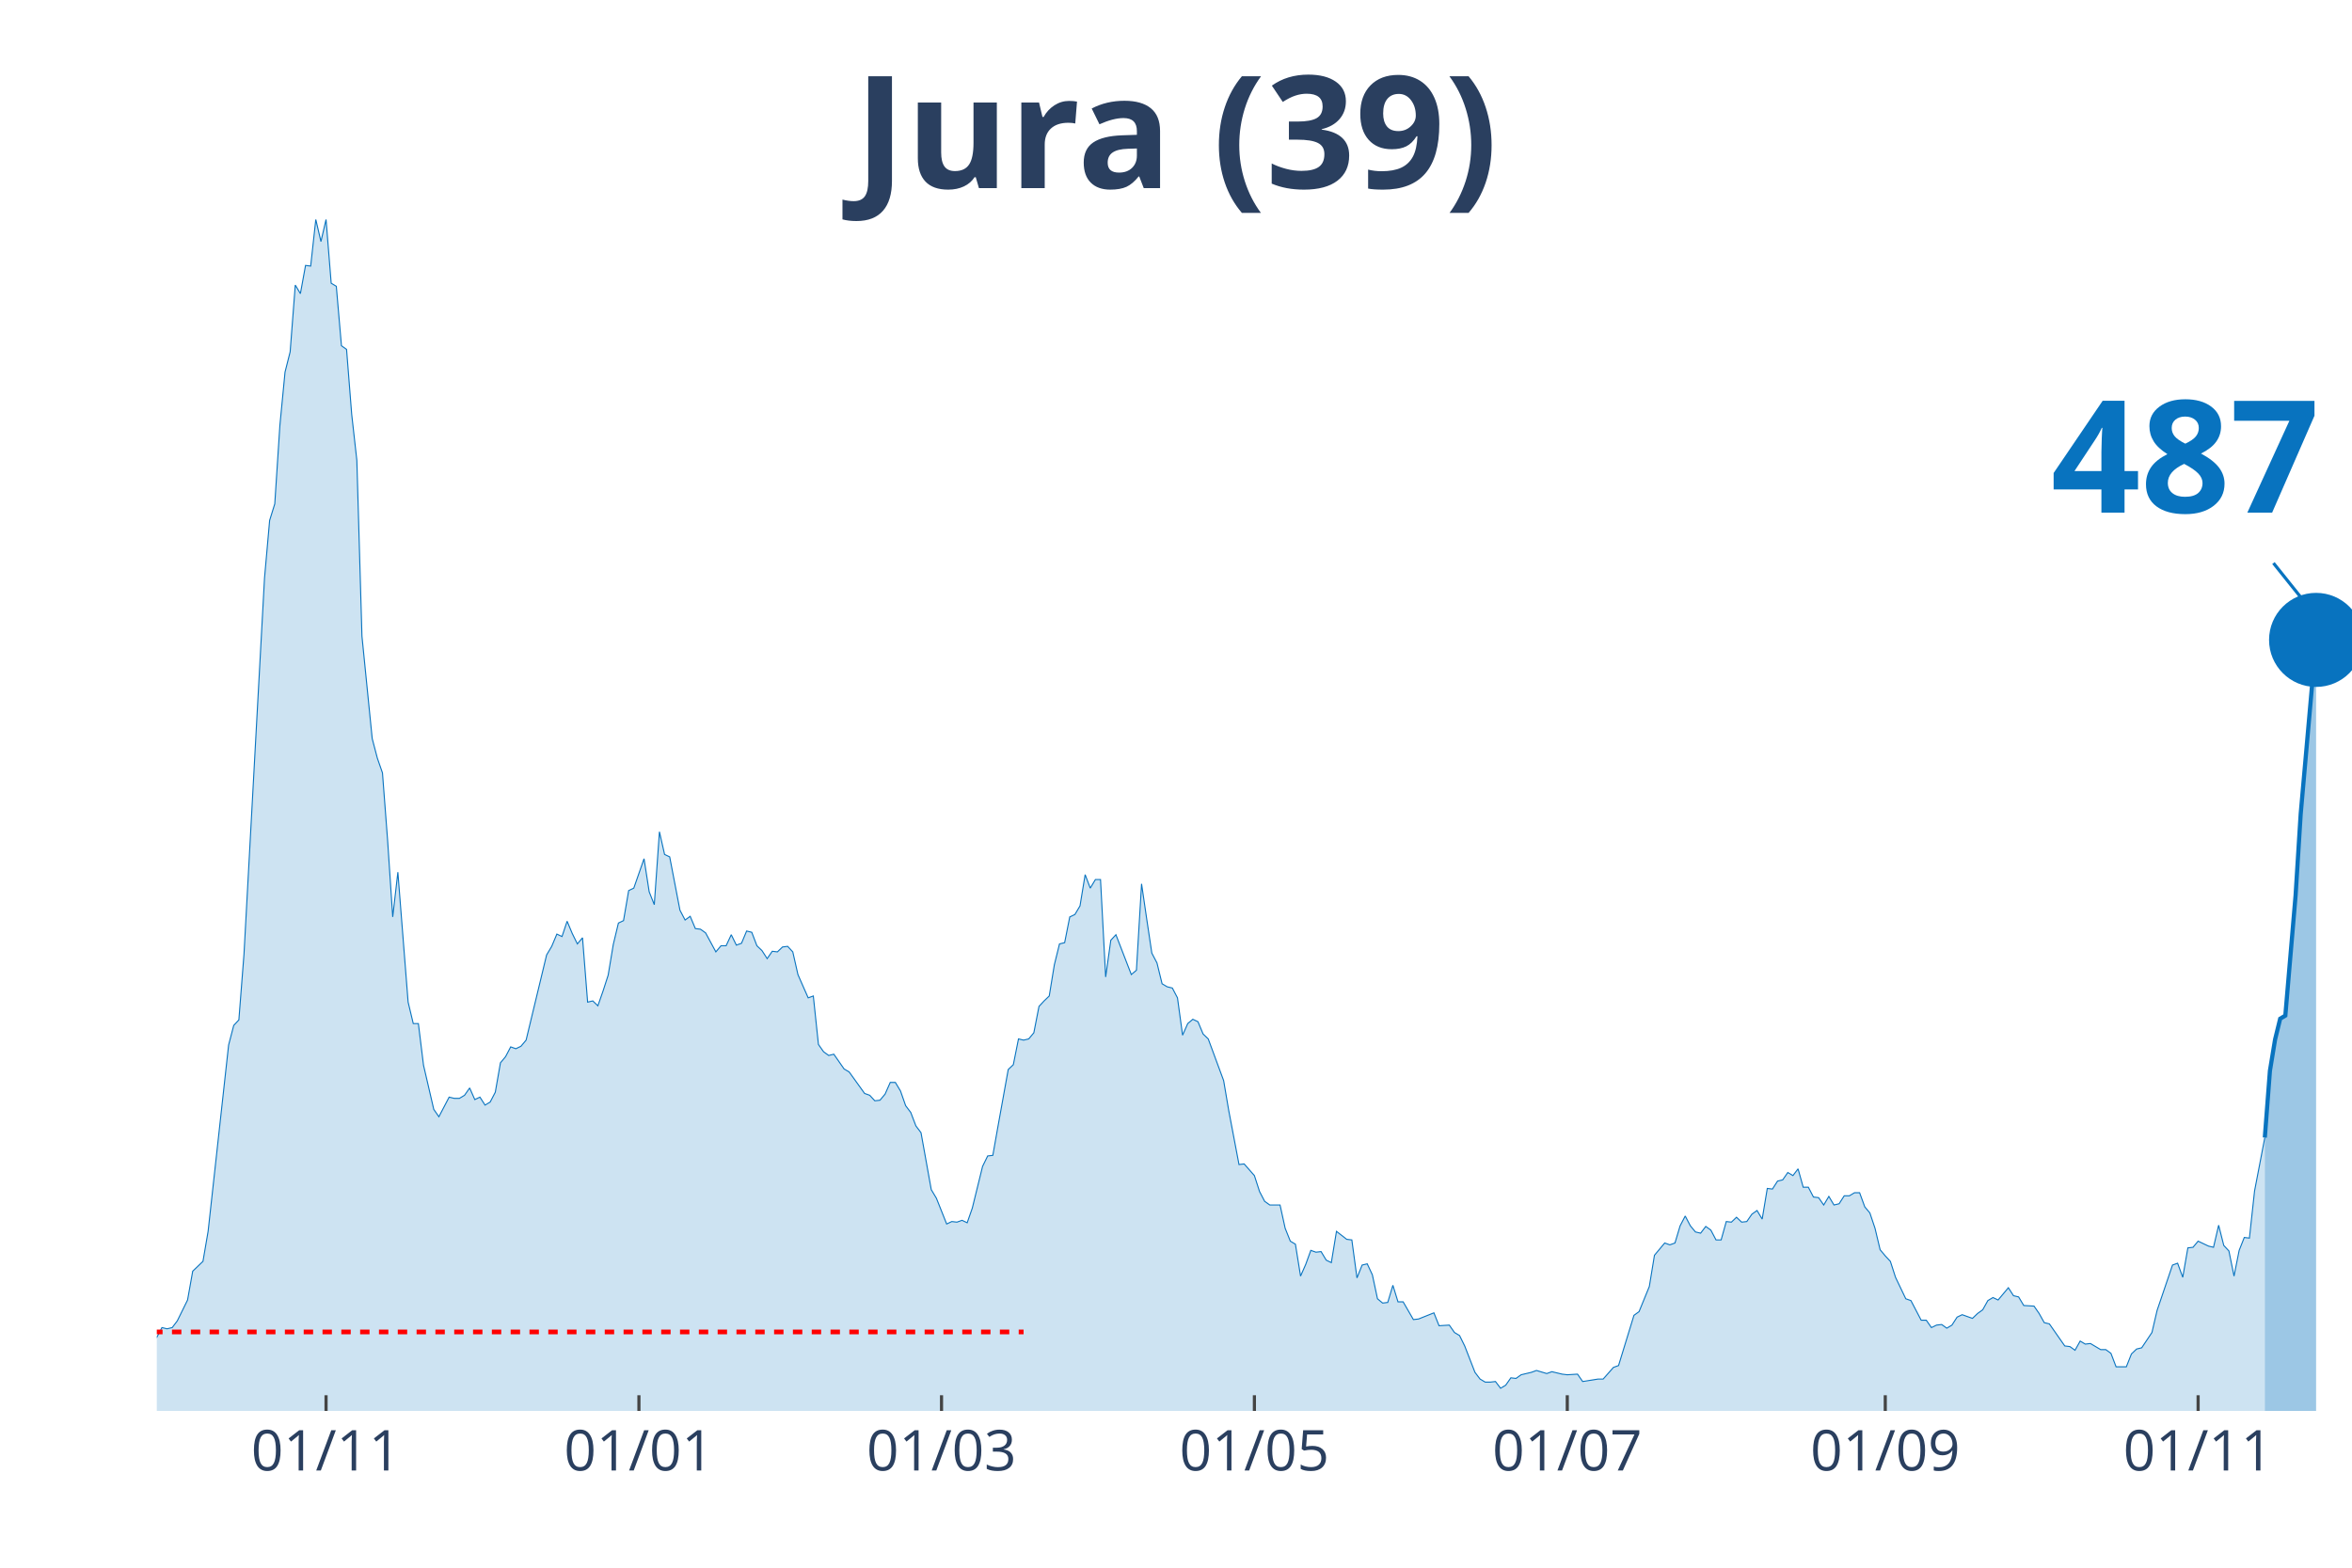
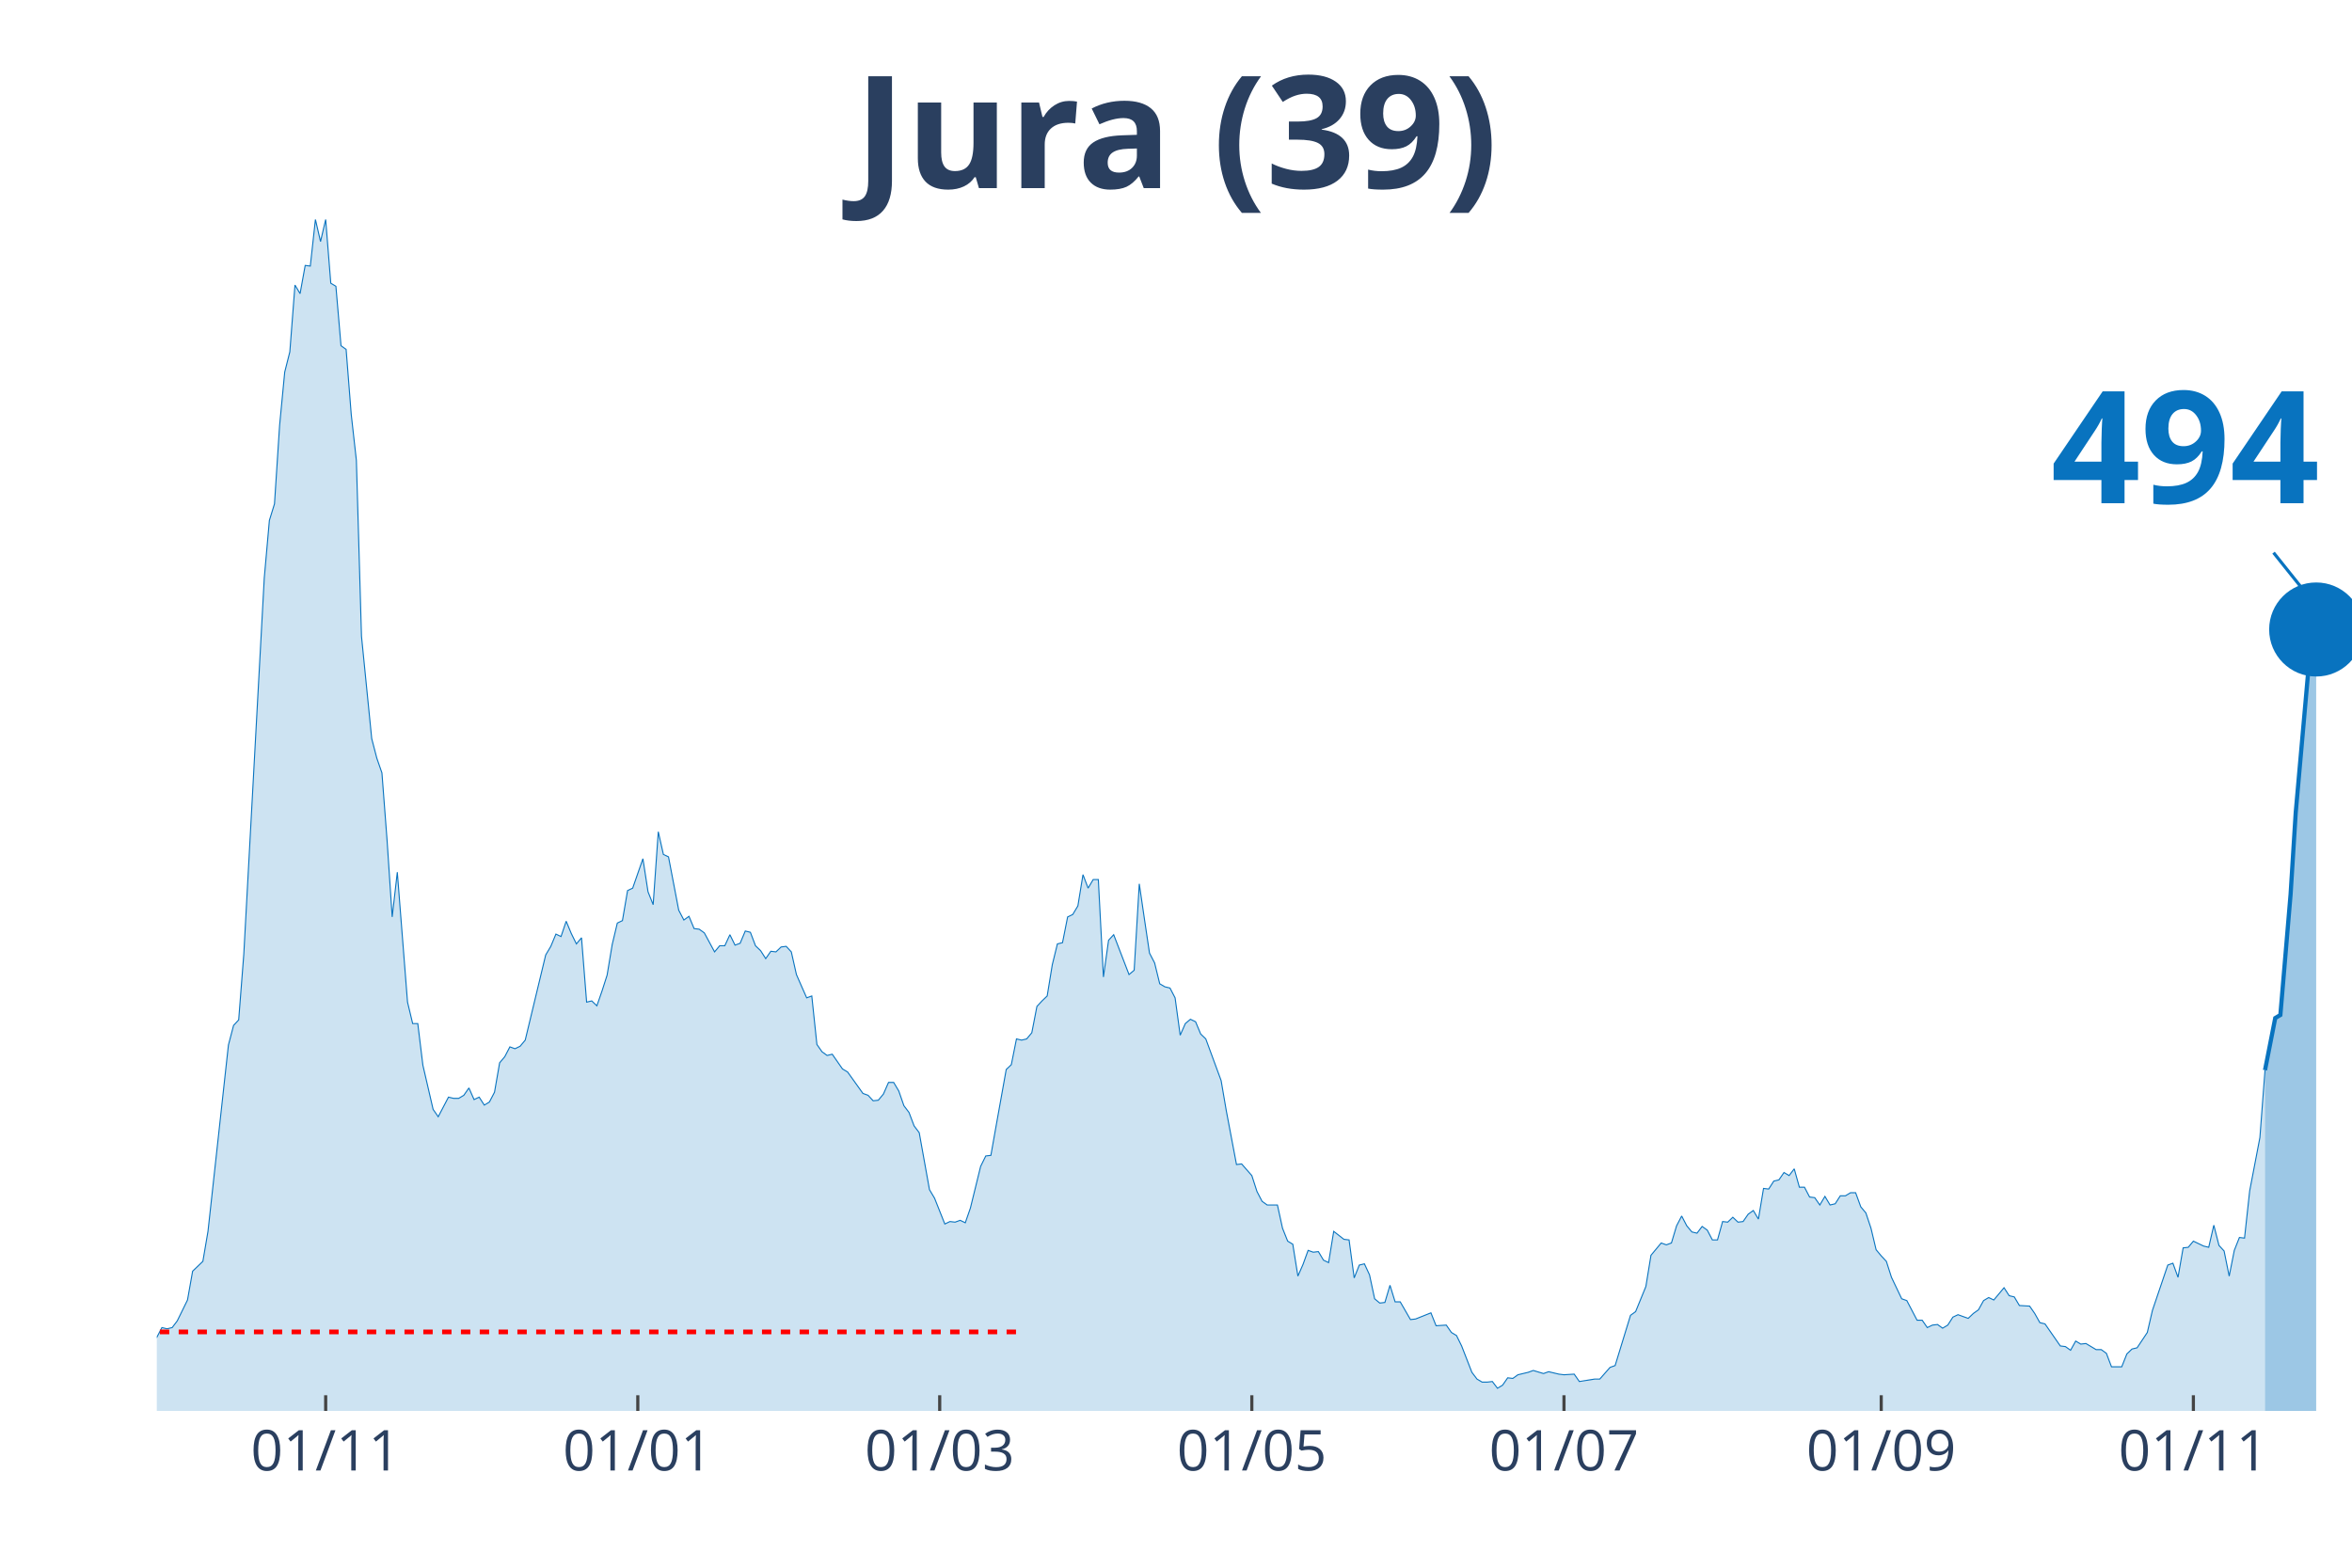
<svg xmlns="http://www.w3.org/2000/svg" class="main-svg" width="1125" height="750" style="" viewBox="0 0 750 500">
  <rect x="0" y="0" width="750" height="500" style="fill: rgb(0, 0, 0); fill-opacity: 0;" />
-   <defs id="defs-3f2a9d">
+   <defs id="defs-ac8caa">
    <g class="clips">
-       <clipPath id="clip3f2a9dxyplot" class="plotclip">
+       <clipPath id="clipac8caaxyplot" class="plotclip">
        <rect width="700" height="380" />
      </clipPath>
-       <clipPath class="axesclip" id="clip3f2a9dx">
+       <clipPath class="axesclip" id="clipac8caax">
        <rect x="50" y="0" width="700" height="500" />
      </clipPath>
-       <clipPath class="axesclip" id="clip3f2a9dy">
+       <clipPath class="axesclip" id="clipac8caay">
        <rect x="0" y="70" width="750" height="380" />
      </clipPath>
-       <clipPath class="axesclip" id="clip3f2a9dxy">
+       <clipPath class="axesclip" id="clipac8caaxy">
        <rect x="50" y="70" width="700" height="380" />
      </clipPath>
    </g>
    <g class="gradients" />
+     <g class="patterns" />
  </defs>
  <g class="bglayer">
    <rect class="bg" x="50" y="70" width="700" height="380" style="fill: rgb(0, 0, 0); fill-opacity: 0; stroke-width: 0;" />
  </g>
  <g class="layer-below">
    <g class="imagelayer" />
    <g class="shapelayer" />
  </g>
  <g class="cartesianlayer">
    <g class="subplot xy">
      <g class="layer-subplot">
        <g class="shapelayer" />
        <g class="imagelayer" />
      </g>
      <g class="gridlayer">
        <g class="x">
-           <path class="xgrid crisp" transform="translate(103.97,0)" d="M0,70v380" style="stroke: rgb(255, 255, 255); stroke-opacity: 1; stroke-width: 1px;" />
-           <path class="xgrid crisp" transform="translate(203.74,0)" d="M0,70v380" style="stroke: rgb(255, 255, 255); stroke-opacity: 1; stroke-width: 1px;" />
-           <path class="xgrid crisp" transform="translate(300.23,0)" d="M0,70v380" style="stroke: rgb(255, 255, 255); stroke-opacity: 1; stroke-width: 1px;" />
-           <path class="xgrid crisp" transform="translate(400,0)" d="M0,70v380" style="stroke: rgb(255, 255, 255); stroke-opacity: 1; stroke-width: 1px;" />
-           <path class="xgrid crisp" transform="translate(499.77,0)" d="M0,70v380" style="stroke: rgb(255, 255, 255); stroke-opacity: 1; stroke-width: 1px;" />
-           <path class="xgrid crisp" transform="translate(601.17,0)" d="M0,70v380" style="stroke: rgb(255, 255, 255); stroke-opacity: 1; stroke-width: 1px;" />
-           <path class="xgrid crisp" transform="translate(700.93,0)" d="M0,70v380" style="stroke: rgb(255, 255, 255); stroke-opacity: 1; stroke-width: 1px;" />
+           <path class="xgrid crisp" transform="translate(103.85,0)" d="M0,70v380" style="stroke: rgb(255, 255, 255); stroke-opacity: 1; stroke-width: 1px;" />
+           <path class="xgrid crisp" transform="translate(203.38,0)" d="M0,70v380" style="stroke: rgb(255, 255, 255); stroke-opacity: 1; stroke-width: 1px;" />
+           <path class="xgrid crisp" transform="translate(299.65,0)" d="M0,70v380" style="stroke: rgb(255, 255, 255); stroke-opacity: 1; stroke-width: 1px;" />
+           <path class="xgrid crisp" transform="translate(399.18,0)" d="M0,70v380" style="stroke: rgb(255, 255, 255); stroke-opacity: 1; stroke-width: 1px;" />
+           <path class="xgrid crisp" transform="translate(498.72,0)" d="M0,70v380" style="stroke: rgb(255, 255, 255); stroke-opacity: 1; stroke-width: 1px;" />
+           <path class="xgrid crisp" transform="translate(599.88,0)" d="M0,70v380" style="stroke: rgb(255, 255, 255); stroke-opacity: 1; stroke-width: 1px;" />
+           <path class="xgrid crisp" transform="translate(699.42,0)" d="M0,70v380" style="stroke: rgb(255, 255, 255); stroke-opacity: 1; stroke-width: 1px;" />
        </g>
        <g class="y" />
      </g>
      <g class="zerolinelayer" />
      <path class="xlines-below" />
      <path class="ylines-below" />
      <g class="overlines-below" />
      <g class="xaxislayer-below" />
      <g class="yaxislayer-below" />
      <g class="overaxes-below" />
-       <g class="plot" transform="translate(50, 70)" clip-path="url('#clip3f2a9dxyplot')">
+       <g class="plot" transform="translate(50,70)" clip-path="url(#clipac8caaxyplot)">
        <g class="scatterlayer mlayer">
-           <g class="trace scatter trace35f784" style="stroke-miterlimit: 2;">
+           <g class="trace scatter trace346c0a" style="stroke-miterlimit: 2;">
            <g class="fills">
              <g>
-                 <path class="js-fill" d="M672.2,380L-222.43,380L-222.43,378.44L-209.35,377.65L-207.71,378.05L-201.17,380L-199.53,380L-139.02,378.63L-137.38,377.65L-124.3,377.46L-122.66,376.68L-104.67,377.46L-103.04,378.63L-91.59,377.65L-89.95,377.26L-75.23,375.9L-73.6,374.92L-68.69,373.74L-67.06,373.16L-62.15,373.74L-60.51,372.96L-52.34,370.81L-50.7,368.27L-39.25,368.27L-37.62,367.69L-35.98,367.1L-34.35,367.88L-31.07,365.34L-29.44,363.78L-27.8,364.95L-26.17,363.38L-22.9,361.63L-21.26,363.97L-19.63,364.95L-17.99,363.38L-16.36,360.26L-14.72,359.87L-11.45,356.93L-9.81,355.37L-8.18,355.17L-6.54,355.96L-1.64,358.5L0,356.54L1.64,353.42L3.27,353.81L4.91,353.42L6.54,351.27L9.81,344.62L11.45,335.43L14.72,332.3L16.36,322.73L22.9,263.3L24.53,257.05L26.17,255.29L27.8,234.37L34.35,114.35L35.98,95.98L37.62,90.7L39.25,65.68L40.89,48.67L42.52,42.22L44.16,20.92L45.79,23.65L47.43,14.66L49.07,14.86L50.7,0L52.34,7.04L53.97,0L55.61,20.33L57.24,21.31L58.88,40.27L60.51,41.44L62.15,62.16L63.79,76.82L65.42,132.92L68.69,165.57L70.33,171.82L71.96,176.51L73.6,198.01L75.23,222.45L76.87,208.18L80.14,249.62L81.78,256.46L83.41,256.46L85.05,269.75L88.32,283.83L89.95,286.17L93.22,279.92L94.86,280.31L96.5,280.31L98.13,279.33L99.77,276.99L101.4,280.7L103.04,279.92L104.67,282.46L106.31,281.48L107.94,278.35L109.58,268.97L111.21,267.02L112.85,263.89L114.49,264.48L116.12,263.69L117.76,261.74L124.3,234.57L125.93,231.83L127.57,227.92L129.21,228.7L130.84,223.82L132.48,227.73L134.11,231.05L135.75,229.09L137.38,249.62L139.02,249.23L140.65,250.79L142.29,246.1L143.93,241.02L145.56,231.24L147.2,224.4L148.83,223.62L150.47,214.04L152.1,213.26L155.37,203.88L157.01,214.43L158.64,218.54L160.28,195.28L161.92,202.51L163.55,203.29L166.82,220.3L168.46,223.43L170.09,222.25L171.73,226.16L173.36,226.36L175,227.53L178.27,233.59L179.91,231.64L181.54,231.64L183.18,228.12L184.81,231.44L186.45,230.85L188.08,226.94L189.72,227.34L191.36,231.64L192.99,233.2L194.63,235.74L196.26,233.4L197.9,233.59L199.53,232.03L201.17,231.83L202.8,233.59L204.44,240.82L206.07,244.54L207.71,248.25L209.35,247.66L210.98,263.11L212.62,265.45L214.25,266.63L215.89,266.23L219.16,270.93L220.79,271.9L225.7,278.74L227.34,279.33L228.97,281.09L230.61,280.9L232.24,278.94L233.88,275.23L235.51,275.23L237.15,277.96L238.79,282.65L240.42,284.8L242.06,289.1L243.69,291.26L246.96,309.43L248.6,312.17L251.87,320.38L253.5,319.6L255.14,319.79L256.78,319.21L258.41,319.99L260.05,315.3L263.32,302.01L264.95,298.68L266.59,298.49L268.22,289.3L271.5,271.12L273.13,269.56L274.77,261.35L276.4,261.74L278.04,261.35L279.67,259.39L281.31,250.99L282.94,249.23L284.58,247.66L286.21,237.7L287.85,231.05L289.49,230.66L291.12,222.45L292.76,221.67L294.39,218.93L296.03,208.96L297.66,213.26L299.3,210.52L300.93,210.52L302.57,241.6L304.21,229.88L305.84,228.12L310.75,240.82L312.38,239.45L314.02,211.89L315.65,223.03L317.29,233.98L318.93,237.11L320.56,243.76L322.2,244.73L323.83,245.12L325.47,248.25L327.1,260.17L328.74,256.46L330.37,255.09L332.01,255.87L333.64,259.78L335.28,261.35L340.19,274.64L341.82,284.22L345.09,301.42L346.73,301.22L350,304.94L351.64,310.02L353.27,313.15L354.91,314.32L358.18,314.32L359.81,321.75L361.45,325.85L363.08,326.83L364.72,337L366.36,333.28L367.99,328.79L369.63,329.37L371.26,329.18L372.9,331.91L374.53,332.7L376.17,322.73L379.44,325.27L381.07,325.46L382.71,337.58L384.35,333.48L385.98,333.09L387.62,336.6L389.25,344.23L390.89,345.6L392.52,345.4L394.16,339.93L395.79,345.21L397.43,345.21L400.7,350.87L402.34,350.68L407.24,348.72L408.88,352.83L412.15,352.63L413.79,354.98L415.42,355.96L417.06,359.28L420.33,367.69L421.96,369.84L423.6,370.81L425.23,370.81L426.87,370.62L428.5,372.77L430.14,371.79L431.78,369.44L433.41,369.64L435.05,368.47L438.32,367.69L439.95,367.1L443.22,368.08L444.86,367.49L448.13,368.27L449.77,368.47L453.04,368.27L454.67,370.62L459.58,369.84L461.21,369.84L464.49,366.12L466.12,365.53L471.03,349.51L472.66,348.33L475.93,340.32L477.57,330.35L480.84,326.44L482.48,327.03L484.11,326.44L485.75,320.97L487.38,317.84L489.02,320.97L490.65,322.92L492.29,323.31L493.93,321.16L495.56,322.34L497.2,325.46L498.83,325.46L500.47,319.6L502.1,319.79L503.74,318.23L505.37,319.79L507.01,319.6L508.64,317.25L510.28,316.08L511.92,318.82L513.55,309.04L515.19,309.24L516.82,306.7L518.46,306.31L520.09,303.96L521.73,304.94L523.36,302.79L525,308.65L526.64,308.65L528.27,311.78L529.91,311.98L531.54,314.32L533.18,311.58L534.81,314.32L536.45,313.93L538.08,311.39L539.72,311.39L541.36,310.41L542.99,310.41L544.63,314.91L546.26,316.86L547.9,321.75L549.53,328.59L551.17,330.55L552.8,332.3L554.44,337.39L557.71,344.23L559.35,344.81L562.62,351.07L564.25,351.07L565.89,353.42L567.52,352.63L569.16,352.44L570.79,353.61L572.43,352.63L574.07,350.09L575.7,349.31L577.34,349.9L578.97,350.48L580.61,348.92L582.24,347.75L583.88,344.81L585.51,343.84L587.15,344.62L590.42,340.71L592.06,343.25L593.69,343.64L595.33,346.38L598.6,346.57L600.23,348.92L601.87,351.85L603.5,352.24L608.41,359.28L610.05,359.48L611.68,360.65L613.32,357.72L614.95,358.69L616.59,358.5L619.86,360.45L621.5,360.45L623.13,361.63L624.77,365.93L628.04,365.93L629.67,361.82L631.31,360.26L632.94,359.87L636.21,354.98L637.85,347.94L642.76,333.48L644.39,332.89L646.03,337.39L647.66,328L649.3,327.81L650.93,325.85L654.21,327.42L655.84,327.81L657.48,320.77L659.11,327.22L660.75,328.98L662.38,337L664.02,328.79L665.65,324.68L667.29,324.88L668.93,309.83L672.2,292.82" style="fill: rgb(8, 115, 191); fill-opacity: 0.2; stroke-width: 0;" />
+                 <path class="js-fill" d="M672.26,380L-221.91,380L-221.91,378.44L-208.86,377.65L-207.23,378.05L-200.7,380L-199.07,380L-138.69,378.63L-137.06,377.65L-124.01,377.46L-122.38,376.68L-104.43,377.46L-102.8,378.63L-91.38,377.65L-89.74,377.26L-75.06,375.9L-73.43,374.92L-68.53,373.74L-66.9,373.16L-62,373.74L-60.37,372.96L-52.21,370.81L-50.58,368.27L-40.79,367.88L-39.16,368.27L-35.9,367.1L-34.27,367.88L-31,365.34L-29.37,363.78L-27.74,364.95L-26.11,363.38L-24.48,361.82L-22.84,361.63L-19.58,364.95L-17.95,363.38L-16.32,360.26L-14.69,359.87L-11.42,356.93L-9.79,355.37L-8.16,355.17L-6.53,355.96L-1.63,358.5L0,356.54L1.63,353.42L3.26,353.81L4.9,353.42L6.53,351.27L9.79,344.62L11.42,335.43L14.69,332.3L16.32,322.73L22.84,263.3L24.48,257.05L26.11,255.29L27.74,234.37L34.27,114.35L35.9,95.98L37.53,90.7L39.16,65.68L40.79,48.67L42.42,42.22L44.06,20.92L45.69,23.65L47.32,14.66L48.95,14.86L50.58,0L52.21,7.04L53.85,0L55.48,20.33L57.11,21.31L58.74,40.27L60.37,41.44L62,62.16L63.64,76.82L65.27,132.92L68.53,165.57L70.16,171.82L71.79,176.51L73.43,198.01L75.06,222.45L76.69,208.18L79.95,249.62L81.59,256.46L83.22,256.46L84.85,269.75L88.11,283.83L89.74,286.17L93.01,279.92L94.64,280.31L96.27,280.31L97.9,279.33L99.53,276.99L101.17,280.7L102.8,279.92L104.43,282.46L106.06,281.48L107.69,278.35L109.32,268.97L110.96,267.02L112.59,263.89L114.22,264.48L115.85,263.69L117.48,261.74L124.01,234.57L125.64,231.83L127.27,227.92L128.9,228.7L130.54,223.82L132.17,227.73L133.8,231.05L135.43,229.09L137.06,249.62L138.69,249.23L140.33,250.79L141.96,246.1L143.59,241.02L145.22,231.24L146.85,224.4L148.48,223.62L150.12,214.04L151.75,213.26L155.01,203.88L156.64,214.43L158.28,218.54L159.91,195.28L161.54,202.51L163.17,203.29L166.43,220.3L168.07,223.43L169.7,222.25L171.33,226.16L172.96,226.36L174.59,227.53L177.86,233.59L179.49,231.64L181.12,231.64L182.75,228.12L184.38,231.44L186.01,230.85L187.65,226.94L189.28,227.34L190.91,231.64L192.54,233.2L194.17,235.74L195.8,233.4L197.44,233.59L199.07,232.03L200.7,231.83L202.33,233.59L203.96,240.82L205.59,244.54L207.23,248.25L208.86,247.66L210.49,263.11L212.12,265.45L213.75,266.63L215.38,266.23L218.65,270.93L220.28,271.9L225.17,278.74L226.81,279.33L228.44,281.09L230.07,280.9L231.7,278.94L233.33,275.23L234.97,275.23L236.6,277.96L238.23,282.65L239.86,284.8L241.49,289.1L243.12,291.26L246.39,309.43L248.02,312.17L251.28,320.38L252.91,319.6L254.55,319.79L256.18,319.21L257.81,319.99L259.44,315.3L262.7,302.01L264.34,298.68L265.97,298.49L267.6,289.3L270.86,271.12L272.49,269.56L274.13,261.35L275.76,261.74L277.39,261.35L279.02,259.39L280.65,250.99L282.28,249.23L283.92,247.66L285.55,237.7L287.18,231.05L288.81,230.66L290.44,222.45L292.07,221.67L293.71,218.93L295.34,208.96L296.97,213.26L298.6,210.52L300.23,210.52L301.86,241.6L303.5,229.88L305.13,228.12L310.02,240.82L311.66,239.45L313.29,211.89L314.92,223.03L316.55,233.98L318.18,237.11L319.81,243.76L321.45,244.73L323.08,245.12L324.71,248.25L326.34,260.17L327.97,256.46L329.6,255.09L331.24,255.87L332.87,259.78L334.5,261.35L339.39,274.64L341.03,284.22L344.29,301.42L345.92,301.22L349.18,304.94L350.82,310.02L352.45,313.15L354.08,314.32L357.34,314.32L358.97,321.75L360.61,325.85L362.24,326.83L363.87,337L365.5,333.28L367.13,328.79L368.76,329.37L370.4,329.18L372.03,331.91L373.66,332.7L375.29,322.73L378.55,325.27L380.19,325.46L381.82,337.58L383.45,333.48L385.08,333.09L386.71,336.6L388.34,344.23L389.98,345.6L391.61,345.4L393.24,339.93L394.87,345.21L396.5,345.21L399.77,350.87L401.4,350.68L406.29,348.72L407.93,352.83L411.19,352.63L412.82,354.98L414.45,355.96L416.08,359.28L419.35,367.69L420.98,369.84L422.61,370.81L424.24,370.81L425.87,370.62L427.51,372.77L429.14,371.79L430.77,369.44L432.4,369.64L434.03,368.47L437.3,367.69L438.93,367.1L442.19,368.08L443.82,367.49L447.09,368.27L448.72,368.47L451.98,368.27L453.61,370.62L458.51,369.84L460.14,369.84L463.4,366.12L465.03,365.53L469.93,349.51L471.56,348.33L474.83,340.32L476.46,330.35L479.72,326.44L481.35,327.03L482.98,326.44L484.62,320.97L486.25,317.84L487.88,320.97L489.51,322.92L491.14,323.31L492.77,321.16L494.41,322.34L496.04,325.46L497.67,325.46L499.3,319.6L500.93,319.79L502.56,318.23L504.2,319.79L505.83,319.6L507.46,317.25L509.09,316.08L510.72,318.82L512.35,309.04L513.99,309.24L515.62,306.7L517.25,306.31L518.88,303.96L520.51,304.94L522.14,302.79L523.78,308.65L525.41,308.65L527.04,311.78L528.67,311.98L530.3,314.32L531.93,311.58L533.57,314.32L535.2,313.93L536.83,311.39L538.46,311.39L540.09,310.41L541.72,310.41L543.36,314.91L544.99,316.86L546.62,321.75L548.25,328.59L549.88,330.55L551.52,332.3L553.15,337.39L556.41,344.23L558.04,344.81L561.31,351.07L562.94,351.07L564.57,353.42L566.2,352.63L567.83,352.44L569.46,353.61L571.1,352.63L572.73,350.09L574.36,349.31L575.99,349.9L577.62,350.48L579.25,348.92L580.89,347.75L582.52,344.81L584.15,343.84L585.78,344.62L589.04,340.71L590.68,343.25L592.31,343.64L593.94,346.38L597.2,346.57L598.83,348.92L600.47,351.85L602.1,352.24L606.99,359.28L608.62,359.48L610.26,360.65L611.89,357.72L613.52,358.69L615.15,358.5L618.41,360.45L620.05,360.45L621.68,361.63L623.31,365.93L626.57,365.93L628.21,361.82L629.84,360.26L631.47,359.87L634.73,354.98L636.36,347.94L641.26,333.48L642.89,332.89L644.52,337.39L646.15,328L647.79,327.81L649.42,325.85L652.68,327.42L654.31,327.81L655.94,320.77L657.58,327.22L659.21,328.98L660.84,337L662.47,328.79L664.1,324.68L665.73,324.88L667.37,309.83L670.63,292.82L672.26,271.32" style="fill: rgb(8, 115, 191); fill-opacity: 0.2; stroke-width: 0;" />
              </g>
            </g>
            <g class="errorbars" />
            <g class="lines">
-               <path class="js-line" d="M-222.43,378.44L-209.35,377.65L-207.71,378.05L-201.17,380L-199.53,380L-139.02,378.63L-137.38,377.65L-124.3,377.46L-122.66,376.68L-104.67,377.46L-103.04,378.63L-91.59,377.65L-89.95,377.26L-75.23,375.9L-73.6,374.92L-68.69,373.74L-67.06,373.16L-62.15,373.74L-60.51,372.96L-52.34,370.81L-50.7,368.27L-39.25,368.27L-37.62,367.69L-35.98,367.1L-34.35,367.88L-31.07,365.34L-29.44,363.78L-27.8,364.95L-26.17,363.38L-22.9,361.63L-21.26,363.97L-19.63,364.95L-17.99,363.38L-16.36,360.26L-14.72,359.87L-11.45,356.93L-9.81,355.37L-8.18,355.17L-6.54,355.96L-1.64,358.5L0,356.54L1.64,353.42L3.27,353.81L4.91,353.42L6.54,351.27L9.81,344.62L11.45,335.43L14.72,332.3L16.36,322.73L22.9,263.3L24.53,257.05L26.17,255.29L27.8,234.37L34.35,114.35L35.98,95.98L37.62,90.7L39.25,65.68L40.89,48.67L42.52,42.22L44.16,20.92L45.79,23.65L47.43,14.66L49.07,14.86L50.7,0L52.34,7.04L53.97,0L55.61,20.33L57.24,21.31L58.88,40.27L60.51,41.44L62.15,62.16L63.79,76.82L65.42,132.92L68.69,165.57L70.33,171.82L71.96,176.51L73.6,198.01L75.23,222.45L76.87,208.18L80.14,249.62L81.78,256.46L83.41,256.46L85.05,269.75L88.32,283.83L89.95,286.17L93.22,279.92L94.86,280.31L96.5,280.31L98.13,279.33L99.77,276.99L101.4,280.7L103.04,279.92L104.67,282.46L106.31,281.48L107.94,278.35L109.58,268.97L111.21,267.02L112.85,263.89L114.49,264.48L116.12,263.69L117.76,261.74L124.3,234.57L125.93,231.83L127.57,227.92L129.21,228.7L130.84,223.82L132.48,227.73L134.11,231.05L135.75,229.09L137.38,249.62L139.02,249.23L140.65,250.79L142.29,246.1L143.93,241.02L145.56,231.24L147.2,224.4L148.83,223.62L150.47,214.04L152.1,213.26L155.37,203.88L157.01,214.43L158.64,218.54L160.28,195.28L161.92,202.51L163.55,203.29L166.82,220.3L168.46,223.43L170.09,222.25L171.73,226.16L173.36,226.36L175,227.53L178.27,233.59L179.91,231.64L181.54,231.64L183.18,228.12L184.81,231.44L186.45,230.85L188.08,226.94L189.72,227.34L191.36,231.64L192.99,233.2L194.63,235.74L196.26,233.4L197.9,233.59L199.53,232.03L201.17,231.83L202.8,233.59L204.44,240.82L206.07,244.54L207.71,248.25L209.35,247.66L210.98,263.11L212.62,265.45L214.25,266.63L215.89,266.23L219.16,270.93L220.79,271.9L225.7,278.74L227.34,279.33L228.97,281.09L230.61,280.9L232.24,278.94L233.88,275.23L235.51,275.23L237.15,277.96L238.79,282.65L240.42,284.8L242.06,289.1L243.69,291.26L246.96,309.43L248.6,312.17L251.87,320.38L253.5,319.6L255.14,319.79L256.78,319.21L258.41,319.99L260.05,315.3L263.32,302.01L264.95,298.68L266.59,298.49L268.22,289.3L271.5,271.12L273.13,269.56L274.77,261.35L276.4,261.74L278.04,261.35L279.67,259.39L281.31,250.99L282.94,249.23L284.58,247.66L286.21,237.7L287.85,231.05L289.49,230.66L291.12,222.45L292.76,221.67L294.39,218.93L296.03,208.96L297.66,213.26L299.3,210.52L300.93,210.52L302.57,241.6L304.21,229.88L305.84,228.12L310.75,240.82L312.38,239.45L314.02,211.89L315.65,223.03L317.29,233.98L318.93,237.11L320.56,243.76L322.2,244.73L323.83,245.12L325.47,248.25L327.1,260.17L328.74,256.46L330.37,255.09L332.01,255.87L333.64,259.78L335.28,261.35L340.19,274.64L341.82,284.22L345.09,301.42L346.73,301.22L350,304.94L351.64,310.02L353.27,313.15L354.91,314.32L358.18,314.32L359.81,321.75L361.45,325.85L363.08,326.83L364.72,337L366.36,333.28L367.99,328.79L369.63,329.37L371.26,329.18L372.9,331.91L374.53,332.7L376.17,322.73L379.44,325.27L381.07,325.46L382.71,337.58L384.35,333.48L385.98,333.09L387.62,336.6L389.25,344.23L390.89,345.6L392.52,345.4L394.16,339.93L395.79,345.21L397.43,345.21L400.7,350.87L402.34,350.68L407.24,348.72L408.88,352.83L412.15,352.63L413.79,354.98L415.42,355.96L417.06,359.28L420.33,367.69L421.96,369.84L423.6,370.81L425.23,370.81L426.87,370.62L428.5,372.77L430.14,371.79L431.78,369.44L433.41,369.64L435.05,368.47L438.32,367.69L439.95,367.1L443.22,368.08L444.86,367.49L448.13,368.27L449.77,368.47L453.04,368.27L454.67,370.62L459.58,369.84L461.21,369.84L464.49,366.12L466.12,365.53L471.03,349.51L472.66,348.33L475.93,340.32L477.57,330.35L480.84,326.44L482.48,327.03L484.11,326.44L485.75,320.97L487.38,317.84L489.02,320.97L490.65,322.92L492.29,323.31L493.93,321.16L495.56,322.34L497.2,325.46L498.83,325.46L500.47,319.6L502.1,319.79L503.74,318.23L505.37,319.79L507.01,319.6L508.64,317.25L510.28,316.08L511.92,318.82L513.55,309.04L515.19,309.24L516.82,306.7L518.46,306.31L520.09,303.96L521.73,304.94L523.36,302.79L525,308.65L526.64,308.65L528.27,311.78L529.91,311.98L531.54,314.32L533.18,311.58L534.81,314.32L536.45,313.93L538.08,311.39L539.72,311.39L541.36,310.41L542.99,310.41L544.63,314.91L546.26,316.86L547.9,321.75L549.53,328.59L551.17,330.55L552.8,332.3L554.44,337.39L557.71,344.23L559.35,344.81L562.62,351.07L564.25,351.07L565.89,353.42L567.52,352.63L569.16,352.44L570.79,353.61L572.43,352.63L574.07,350.09L575.7,349.31L577.34,349.9L578.97,350.48L580.61,348.92L582.24,347.75L583.88,344.81L585.51,343.84L587.15,344.62L590.42,340.71L592.06,343.25L593.69,343.64L595.33,346.38L598.6,346.57L600.23,348.92L601.87,351.85L603.5,352.24L608.41,359.28L610.05,359.48L611.68,360.65L613.32,357.72L614.95,358.69L616.59,358.5L619.86,360.45L621.5,360.45L623.13,361.63L624.77,365.93L628.04,365.93L629.67,361.82L631.31,360.26L632.94,359.87L636.21,354.98L637.85,347.94L642.76,333.48L644.39,332.89L646.03,337.39L647.66,328L649.3,327.81L650.93,325.85L654.21,327.42L655.84,327.81L657.48,320.77L659.11,327.22L660.75,328.98L662.38,337L664.02,328.79L665.65,324.68L667.29,324.88L668.93,309.83L672.2,292.82" style="vector-effect: non-scaling-stroke; fill: none; stroke: rgb(8, 115, 191); stroke-opacity: 1; stroke-width: 0.5px; opacity: 1;" />
+               <path class="js-line" d="M-221.91,378.44L-208.86,377.65L-207.23,378.05L-200.7,380L-199.07,380L-138.69,378.63L-137.06,377.65L-124.01,377.46L-122.38,376.68L-104.43,377.46L-102.8,378.63L-91.38,377.65L-89.74,377.26L-75.06,375.9L-73.43,374.92L-68.53,373.74L-66.9,373.16L-62,373.74L-60.37,372.96L-52.21,370.81L-50.58,368.27L-40.79,367.88L-39.16,368.27L-35.9,367.1L-34.27,367.88L-31,365.34L-29.37,363.78L-27.74,364.95L-26.11,363.38L-24.48,361.82L-22.84,361.63L-19.58,364.95L-17.95,363.38L-16.32,360.26L-14.69,359.87L-11.42,356.93L-9.79,355.37L-8.16,355.17L-6.53,355.96L-1.63,358.5L0,356.54L1.63,353.42L3.26,353.81L4.9,353.42L6.53,351.27L9.79,344.62L11.42,335.43L14.69,332.3L16.32,322.73L22.84,263.3L24.48,257.05L26.11,255.29L27.74,234.37L34.27,114.35L35.9,95.98L37.53,90.7L39.16,65.68L40.79,48.67L42.42,42.22L44.06,20.92L45.69,23.65L47.32,14.66L48.95,14.86L50.58,0L52.21,7.04L53.85,0L55.48,20.33L57.11,21.31L58.74,40.27L60.37,41.44L62,62.16L63.64,76.82L65.27,132.92L68.53,165.57L70.16,171.82L71.79,176.51L73.43,198.01L75.06,222.45L76.69,208.18L79.95,249.62L81.59,256.46L83.22,256.46L84.85,269.75L88.11,283.83L89.74,286.17L93.01,279.92L94.64,280.31L96.27,280.31L97.9,279.33L99.53,276.99L101.17,280.7L102.8,279.92L104.43,282.46L106.06,281.48L107.69,278.35L109.32,268.97L110.96,267.02L112.59,263.89L114.22,264.48L115.85,263.69L117.48,261.74L124.01,234.57L125.64,231.83L127.27,227.92L128.9,228.7L130.54,223.82L132.17,227.73L133.8,231.05L135.43,229.09L137.06,249.62L138.69,249.23L140.33,250.79L141.96,246.1L143.59,241.02L145.22,231.24L146.85,224.4L148.48,223.62L150.12,214.04L151.75,213.26L155.01,203.88L156.64,214.43L158.28,218.54L159.91,195.28L161.54,202.51L163.17,203.29L166.43,220.3L168.07,223.43L169.7,222.25L171.33,226.16L172.96,226.36L174.59,227.53L177.86,233.59L179.49,231.64L181.12,231.64L182.75,228.12L184.38,231.44L186.01,230.85L187.65,226.94L189.28,227.34L190.91,231.64L192.54,233.2L194.17,235.74L195.8,233.4L197.44,233.59L199.07,232.03L200.7,231.83L202.33,233.59L203.96,240.82L205.59,244.54L207.23,248.25L208.86,247.66L210.49,263.11L212.12,265.45L213.75,266.63L215.38,266.23L218.65,270.93L220.28,271.9L225.17,278.74L226.81,279.33L228.44,281.09L230.07,280.9L231.7,278.94L233.33,275.23L234.97,275.23L236.6,277.96L238.23,282.65L239.86,284.8L241.49,289.1L243.12,291.26L246.39,309.43L248.02,312.17L251.28,320.38L252.91,319.6L254.55,319.79L256.18,319.21L257.81,319.99L259.44,315.3L262.7,302.01L264.34,298.68L265.97,298.49L267.6,289.3L270.86,271.12L272.49,269.56L274.13,261.35L275.76,261.74L277.39,261.35L279.02,259.39L280.65,250.99L282.28,249.23L283.92,247.66L285.55,237.7L287.18,231.05L288.81,230.66L290.44,222.45L292.07,221.67L293.71,218.93L295.34,208.96L296.97,213.26L298.6,210.52L300.23,210.52L301.86,241.6L303.5,229.88L305.13,228.12L310.02,240.82L311.66,239.45L313.29,211.89L314.92,223.03L316.55,233.98L318.18,237.11L319.81,243.76L321.45,244.73L323.08,245.12L324.71,248.25L326.34,260.17L327.97,256.46L329.6,255.09L331.24,255.87L332.87,259.78L334.5,261.35L339.39,274.64L341.03,284.22L344.29,301.42L345.92,301.22L349.18,304.94L350.82,310.02L352.45,313.15L354.08,314.32L357.34,314.32L358.97,321.75L360.61,325.85L362.24,326.83L363.87,337L365.5,333.28L367.13,328.79L368.76,329.37L370.4,329.18L372.03,331.91L373.66,332.7L375.29,322.73L378.55,325.27L380.19,325.46L381.82,337.58L383.45,333.48L385.08,333.09L386.71,336.6L388.34,344.23L389.98,345.6L391.61,345.4L393.24,339.93L394.87,345.21L396.5,345.21L399.77,350.87L401.4,350.68L406.29,348.72L407.93,352.83L411.19,352.63L412.82,354.98L414.45,355.96L416.08,359.28L419.35,367.69L420.98,369.84L422.61,370.81L424.24,370.81L425.87,370.62L427.51,372.77L429.14,371.79L430.77,369.44L432.4,369.64L434.03,368.47L437.3,367.69L438.93,367.1L442.19,368.08L443.82,367.49L447.09,368.27L448.72,368.47L451.98,368.27L453.61,370.62L458.51,369.84L460.14,369.84L463.4,366.12L465.03,365.53L469.93,349.51L471.56,348.33L474.83,340.32L476.46,330.35L479.72,326.44L481.35,327.03L482.98,326.44L484.62,320.97L486.25,317.84L487.88,320.97L489.51,322.92L491.14,323.31L492.77,321.16L494.41,322.34L496.04,325.46L497.67,325.46L499.3,319.6L500.93,319.79L502.56,318.23L504.2,319.79L505.83,319.6L507.46,317.25L509.09,316.08L510.72,318.82L512.35,309.04L513.99,309.24L515.62,306.7L517.25,306.31L518.88,303.96L520.51,304.94L522.14,302.79L523.78,308.65L525.41,308.65L527.04,311.78L528.67,311.98L530.3,314.32L531.93,311.58L533.57,314.32L535.2,313.93L536.83,311.39L538.46,311.39L540.09,310.41L541.72,310.41L543.36,314.91L544.99,316.86L546.62,321.75L548.25,328.59L549.88,330.55L551.52,332.3L553.15,337.39L556.41,344.23L558.04,344.81L561.31,351.07L562.94,351.07L564.57,353.42L566.2,352.63L567.83,352.44L569.46,353.61L571.1,352.63L572.73,350.09L574.36,349.31L575.99,349.9L577.62,350.48L579.25,348.92L580.89,347.75L582.52,344.81L584.15,343.84L585.78,344.62L589.04,340.71L590.68,343.25L592.31,343.64L593.94,346.38L597.2,346.57L598.83,348.92L600.47,351.85L602.1,352.24L606.99,359.28L608.62,359.48L610.26,360.65L611.89,357.72L613.52,358.69L615.15,358.5L618.41,360.45L620.05,360.45L621.68,361.63L623.31,365.93L626.57,365.93L628.21,361.82L629.84,360.26L631.47,359.87L634.73,354.98L636.36,347.94L641.26,333.48L642.89,332.89L644.52,337.39L646.15,328L647.79,327.81L649.42,325.85L652.68,327.42L654.31,327.81L655.94,320.77L657.58,327.22L659.21,328.98L660.84,337L662.47,328.79L664.1,324.68L665.73,324.88L667.37,309.83L670.63,292.82L672.26,271.32" style="vector-effect: non-scaling-stroke; fill: none; stroke: rgb(8, 115, 191); stroke-opacity: 1; stroke-width: 0.5px; opacity: 1;" />
            </g>
            <g class="points" />
            <g class="text" />
          </g>
-           <g class="trace scatter traced0aba0" style="stroke-miterlimit: 2;">
+           <g class="trace scatter trace795524" style="stroke-miterlimit: 2;">
            <g class="fills">
              <g>
-                 <path class="js-fill" d="M688.55,380L672.2,380L672.2,292.82L673.83,271.51L675.47,261.54L677.1,254.9L678.74,253.92L682.01,215.61L683.64,189.61L688.55,134.09" style="fill: rgb(8, 115, 191); fill-opacity: 0.4; stroke-width: 0;" />
+                 <path class="js-fill" d="M688.58,380L672.26,380L672.26,271.32L675.52,254.7L677.16,253.72L680.42,215.22L682.05,189.22L686.95,133.9L688.58,130.77" style="fill: rgb(8, 115, 191); fill-opacity: 0.4; stroke-width: 0;" />
              </g>
            </g>
            <g class="errorbars" />
            <g class="lines">
-               <path class="js-line" d="M672.2,292.82L673.83,271.51L675.47,261.54L677.1,254.9L678.74,253.92L682.01,215.61L683.64,189.61L688.55,134.09" style="vector-effect: non-scaling-stroke; fill: none; stroke: rgb(8, 115, 191); stroke-opacity: 1; stroke-width: 2px; opacity: 1;" />
+               <path class="js-line" d="M672.26,271.32L675.52,254.7L677.16,253.72L680.42,215.22L682.05,189.22L686.95,133.9L688.58,130.77" style="vector-effect: non-scaling-stroke; fill: none; stroke: rgb(8, 115, 191); stroke-opacity: 1; stroke-width: 2px; opacity: 1;" />
            </g>
            <g class="points" />
            <g class="text" />
          </g>
-           <g class="trace scatter tracedd9723" style="stroke-miterlimit: 2; opacity: 1;">
+           <g class="trace scatter trace09b842" style="stroke-miterlimit: 2; opacity: 1;">
            <g class="fills" />
            <g class="errorbars" />
            <g class="lines" />
            <g class="points">
-               <path class="point" transform="translate(688.55,134.09)" d="M15,0A15,15 0 1,1 0,-15A15,15 0 0,1 15,0Z" style="opacity: 1; stroke-width: 0px; fill: rgb(8, 115, 191); fill-opacity: 1;" />
+               <path class="point" transform="translate(688.58,130.77)" d="M15,0A15,15 0 1,1 0,-15A15,15 0 0,1 15,0Z" style="opacity: 1; stroke-width: 0px; fill: rgb(8, 115, 191); fill-opacity: 1;" />
            </g>
            <g class="text" />
          </g>
        </g>
      </g>
      <g class="overplot" />
-       <path class="xlines-above crisp" style="fill: none; stroke-width: 1px; stroke: rgb(0, 0, 0); stroke-opacity: 0;" d="" />
-       <path class="ylines-above crisp" style="fill: none;" d="M0,0" />
+       <path class="xlines-above crisp" d="" style="fill: none; stroke-width: 1px; stroke: rgb(0, 0, 0); stroke-opacity: 0;" />
+       <path class="ylines-above crisp" d="M0,0" style="fill: none;" />
      <g class="overlines-above" />
      <g class="xaxislayer-above">
-         <path class="xtick ticks crisp" d="M0,450v-5" transform="translate(103.97,0)" style="stroke: rgb(68, 68, 68); stroke-opacity: 1; stroke-width: 1px;" />
-         <path class="xtick ticks crisp" d="M0,450v-5" transform="translate(203.74,0)" style="stroke: rgb(68, 68, 68); stroke-opacity: 1; stroke-width: 1px;" />
-         <path class="xtick ticks crisp" d="M0,450v-5" transform="translate(300.23,0)" style="stroke: rgb(68, 68, 68); stroke-opacity: 1; stroke-width: 1px;" />
-         <path class="xtick ticks crisp" d="M0,450v-5" transform="translate(400,0)" style="stroke: rgb(68, 68, 68); stroke-opacity: 1; stroke-width: 1px;" />
-         <path class="xtick ticks crisp" d="M0,450v-5" transform="translate(499.77,0)" style="stroke: rgb(68, 68, 68); stroke-opacity: 1; stroke-width: 1px;" />
-         <path class="xtick ticks crisp" d="M0,450v-5" transform="translate(601.17,0)" style="stroke: rgb(68, 68, 68); stroke-opacity: 1; stroke-width: 1px;" />
-         <path class="xtick ticks crisp" d="M0,450v-5" transform="translate(700.93,0)" style="stroke: rgb(68, 68, 68); stroke-opacity: 1; stroke-width: 1px;" />
+         <path class="xtick ticks crisp" d="M0,450v-5" transform="translate(103.85,0)" style="stroke: rgb(68, 68, 68); stroke-opacity: 1; stroke-width: 1px;" />
+         <path class="xtick ticks crisp" d="M0,450v-5" transform="translate(203.38,0)" style="stroke: rgb(68, 68, 68); stroke-opacity: 1; stroke-width: 1px;" />
+         <path class="xtick ticks crisp" d="M0,450v-5" transform="translate(299.65,0)" style="stroke: rgb(68, 68, 68); stroke-opacity: 1; stroke-width: 1px;" />
+         <path class="xtick ticks crisp" d="M0,450v-5" transform="translate(399.18,0)" style="stroke: rgb(68, 68, 68); stroke-opacity: 1; stroke-width: 1px;" />
+         <path class="xtick ticks crisp" d="M0,450v-5" transform="translate(498.72,0)" style="stroke: rgb(68, 68, 68); stroke-opacity: 1; stroke-width: 1px;" />
+         <path class="xtick ticks crisp" d="M0,450v-5" transform="translate(599.88,0)" style="stroke: rgb(68, 68, 68); stroke-opacity: 1; stroke-width: 1px;" />
+         <path class="xtick ticks crisp" d="M0,450v-5" transform="translate(699.42,0)" style="stroke: rgb(68, 68, 68); stroke-opacity: 1; stroke-width: 1px;" />
        <g class="xtick">
-           <text text-anchor="middle" x="0" y="469" transform="translate(103.97,0)" style="font-family: 'Open Sans', verdana, arial, sans-serif; font-size: 18px; fill: rgb(42, 63, 95); fill-opacity: 1; white-space: pre;">01/11</text>
+           <text text-anchor="middle" x="0" y="469" transform="translate(103.85,0)" style="font-family: 'Open Sans', verdana, arial, sans-serif; font-size: 18px; fill: rgb(42, 63, 95); fill-opacity: 1; white-space: pre; opacity: 1;">01/11</text>
        </g>
        <g class="xtick">
-           <text text-anchor="middle" x="0" y="469" transform="translate(203.74,0)" style="font-family: 'Open Sans', verdana, arial, sans-serif; font-size: 18px; fill: rgb(42, 63, 95); fill-opacity: 1; white-space: pre;">01/01</text>
+           <text text-anchor="middle" x="0" y="469" style="font-family: 'Open Sans', verdana, arial, sans-serif; font-size: 18px; fill: rgb(42, 63, 95); fill-opacity: 1; white-space: pre; opacity: 1;" transform="translate(203.38,0)">01/01</text>
        </g>
        <g class="xtick">
-           <text text-anchor="middle" x="0" y="469" transform="translate(300.23,0)" style="font-family: 'Open Sans', verdana, arial, sans-serif; font-size: 18px; fill: rgb(42, 63, 95); fill-opacity: 1; white-space: pre;">01/03</text>
+           <text text-anchor="middle" x="0" y="469" style="font-family: 'Open Sans', verdana, arial, sans-serif; font-size: 18px; fill: rgb(42, 63, 95); fill-opacity: 1; white-space: pre; opacity: 1;" transform="translate(299.65,0)">01/03</text>
        </g>
        <g class="xtick">
-           <text text-anchor="middle" x="0" y="469" transform="translate(400,0)" style="font-family: 'Open Sans', verdana, arial, sans-serif; font-size: 18px; fill: rgb(42, 63, 95); fill-opacity: 1; white-space: pre;">01/05</text>
+           <text text-anchor="middle" x="0" y="469" style="font-family: 'Open Sans', verdana, arial, sans-serif; font-size: 18px; fill: rgb(42, 63, 95); fill-opacity: 1; white-space: pre; opacity: 1;" transform="translate(399.18,0)">01/05</text>
        </g>
        <g class="xtick">
-           <text text-anchor="middle" x="0" y="469" transform="translate(499.77,0)" style="font-family: 'Open Sans', verdana, arial, sans-serif; font-size: 18px; fill: rgb(42, 63, 95); fill-opacity: 1; white-space: pre;">01/07</text>
+           <text text-anchor="middle" x="0" y="469" style="font-family: 'Open Sans', verdana, arial, sans-serif; font-size: 18px; fill: rgb(42, 63, 95); fill-opacity: 1; white-space: pre; opacity: 1;" transform="translate(498.72,0)">01/07</text>
        </g>
        <g class="xtick">
-           <text text-anchor="middle" x="0" y="469" transform="translate(601.17,0)" style="font-family: 'Open Sans', verdana, arial, sans-serif; font-size: 18px; fill: rgb(42, 63, 95); fill-opacity: 1; white-space: pre;">01/09</text>
+           <text text-anchor="middle" x="0" y="469" style="font-family: 'Open Sans', verdana, arial, sans-serif; font-size: 18px; fill: rgb(42, 63, 95); fill-opacity: 1; white-space: pre; opacity: 1;" transform="translate(599.88,0)">01/09</text>
        </g>
        <g class="xtick">
-           <text text-anchor="middle" x="0" y="469" transform="translate(700.93,0)" style="font-family: 'Open Sans', verdana, arial, sans-serif; font-size: 18px; fill: rgb(42, 63, 95); fill-opacity: 1; white-space: pre;">01/11</text>
+           <text text-anchor="middle" x="0" y="469" style="font-family: 'Open Sans', verdana, arial, sans-serif; font-size: 18px; fill: rgb(42, 63, 95); fill-opacity: 1; white-space: pre; opacity: 1;" transform="translate(699.42,0)">01/11</text>
        </g>
      </g>
      <g class="yaxislayer-above" />
      <g class="overaxes-above" />
    </g>
  </g>
  <g class="polarlayer" />
+   <g class="smithlayer" />
  <g class="ternarylayer" />
  <g class="geolayer" />
  <g class="funnelarealayer" />
  <g class="pielayer" />
+   <g class="iciclelayer" />
  <g class="treemaplayer" />
  <g class="sunburstlayer" />
  <g class="glimages" />
-   <defs id="topdefs-3f2a9d">
+   <defs id="topdefs-ac8caa">
    <g class="clips" />
  </defs>
  <g class="layer-above">
    <g class="imagelayer" />
    <g class="shapelayer">
-       <path data-index="0" fill-rule="evenodd" d="M-869.16,424.8L326.4,424.8" clip-path="url('#clip3f2a9dxy')" style="opacity: 1; stroke: rgb(255, 0, 0); stroke-opacity: 1; fill: rgb(0, 0, 0); fill-opacity: 0; stroke-dasharray: 3px, 3px; stroke-width: 1.5px;" />
+       <path data-index="0" fill-rule="evenodd" d="M-867.02,424.8L325.76,424.8" clip-path="url(#clipac8caaxy)" style="opacity: 1; stroke: rgb(255, 0, 0); stroke-opacity: 1; fill: rgb(0, 0, 0); fill-opacity: 0; stroke-dasharray: 3px, 3px; stroke-width: 1.5px;" />
    </g>
  </g>
  <g class="infolayer">
    <g class="g-gtitle">
      <text class="gtitle" x="375" y="25" text-anchor="middle" dy="0.7em" style="font-family: 'Open Sans', verdana, arial, sans-serif; font-size: 50px; fill: rgb(42, 63, 95); opacity: 1; font-weight: normal; white-space: pre;">
        <tspan style="font-weight:bold">Jura (39)</tspan>
      </text>
    </g>
    <g class="g-xtitle" />
    <g class="annotation" data-index="0" style="opacity: 1;">
-       <g class="annotation-text-g" transform="rotate(0,696.55,144.09)">
-         <g class="cursor-pointer" transform="translate(639, 108)">
+       <g class="annotation-text-g" transform="rotate(0,696.58,140.77)">
+         <g class="cursor-pointer" transform="translate(639,105)">
          <rect class="bg" x="0.5" y="0.5" width="115" height="71" style="stroke-width: 1px; stroke: rgb(0, 0, 0); stroke-opacity: 0; fill: rgb(255, 255, 255); fill-opacity: 0.6;" />
          <text class="annotation-text" text-anchor="middle" x="57.812" y="55.5" style="font-family: 'Open Sans', verdana, arial, sans-serif; font-size: 50px; fill: rgb(8, 115, 191); fill-opacity: 1; white-space: pre;">
-             <tspan style="font-weight:bold">487 </tspan>
+             <tspan style="font-weight:bold">494 </tspan>
          </text>
        </g>
      </g>
      <g class="annotation-arrow-g" style="opacity: 1;">
-         <path d="M724.95,179.59L736.55,194.09" style="stroke-width: 1px; stroke: rgb(8, 115, 191); stroke-opacity: 1; stroke-dasharray: 0px, 0px, 18.569px, 18.569px;" />
+         <path d="M724.98,176.27L736.58,190.77" style="stroke-width: 1px; stroke: rgb(8, 115, 191); stroke-opacity: 1; stroke-dasharray: 0px, 0px, 18.569px, 18.569px;" />
      </g>
    </g>
  </g>
</svg>
